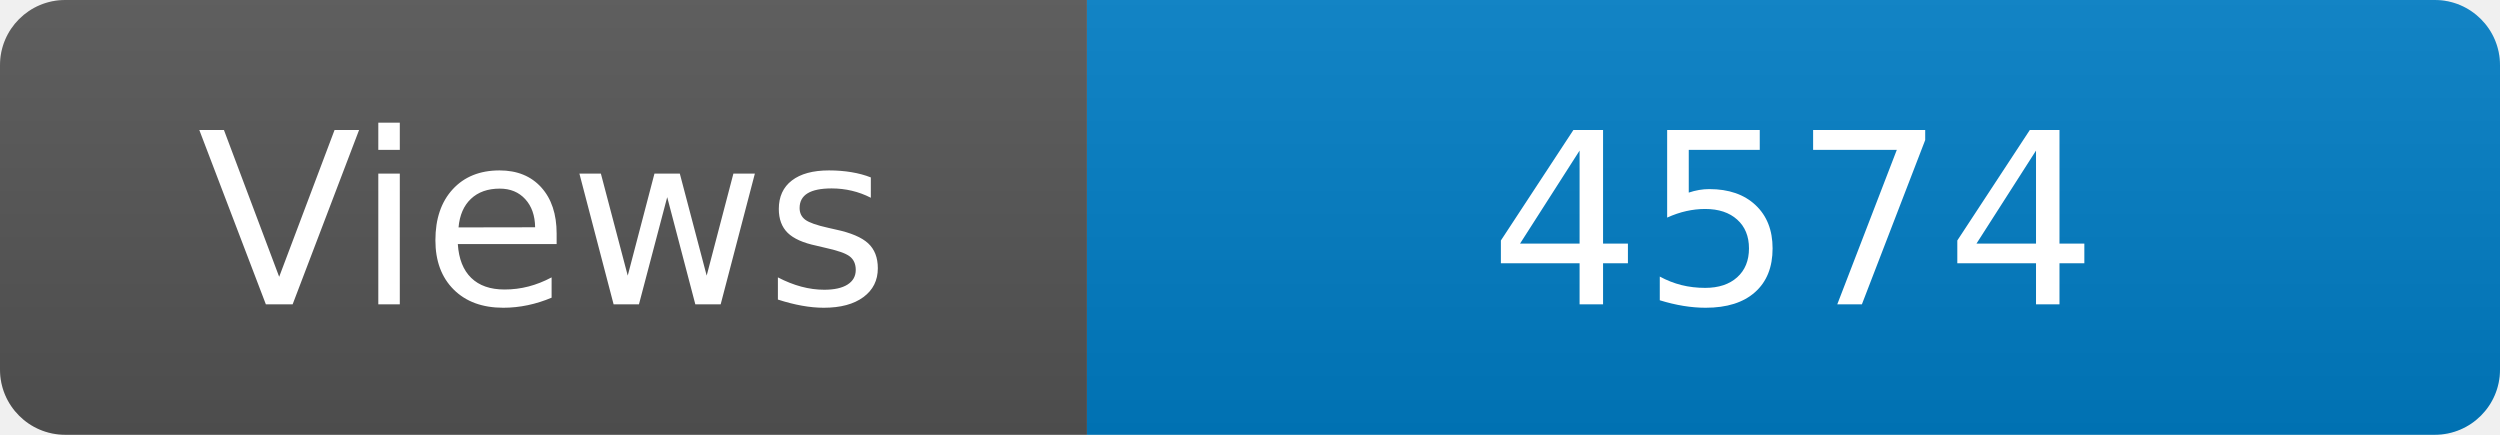
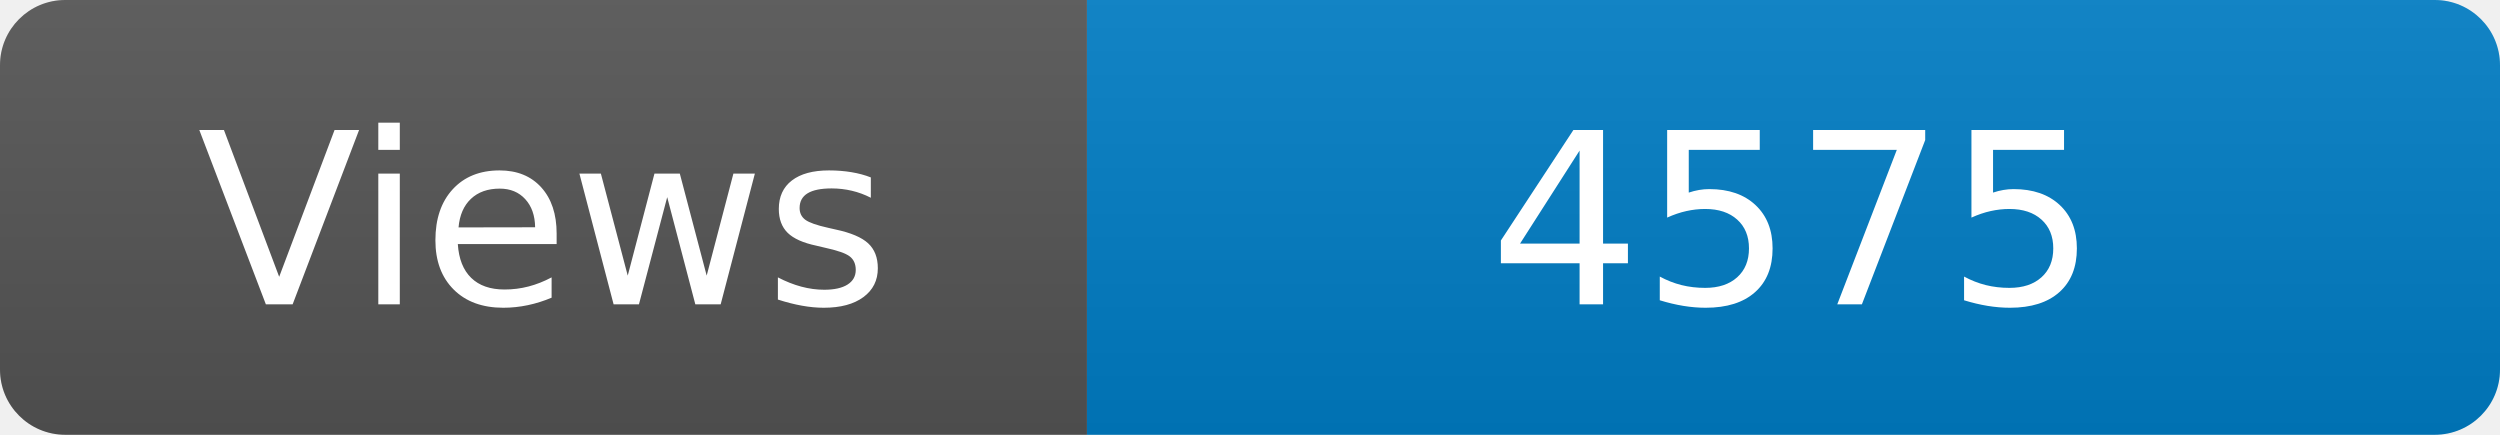
<svg xmlns="http://www.w3.org/2000/svg" width="115" height="20" role="img" aria-label="Maintained?: yes">
  <linearGradient id="s" x2="0" y2="100%">
    <stop offset="0" stop-color="#bbb" stop-opacity=".1" />
    <stop offset="1" stop-opacity=".1" />
  </linearGradient>
  <clipPath id="r">
    <rect width="115" height="20" rx="3" fill="#fff" />
  </clipPath>
  <g clip-path="url(#r)">
    <rect width="50" height="20" fill="#555" />
    <rect x="50" width="160" height="20" fill="#007ec6" />
    <rect width="115" height="20" fill="url(#s)" />
  </g>
  <g fill="#fff" text-anchor="middle" font-family="Verdana,Geneva,DejaVu Sans,sans-serif" font-size="110">
    <text x="250" y="140" transform="scale(.1)" fill="#fff">Views</text>
-     <text x="825" y="140" transform="scale(.1)" fill="#fff">4574</text>
+     <text x="825" y="140" transform="scale(.1)" fill="#fff">4575</text>
  </g>
</svg>
